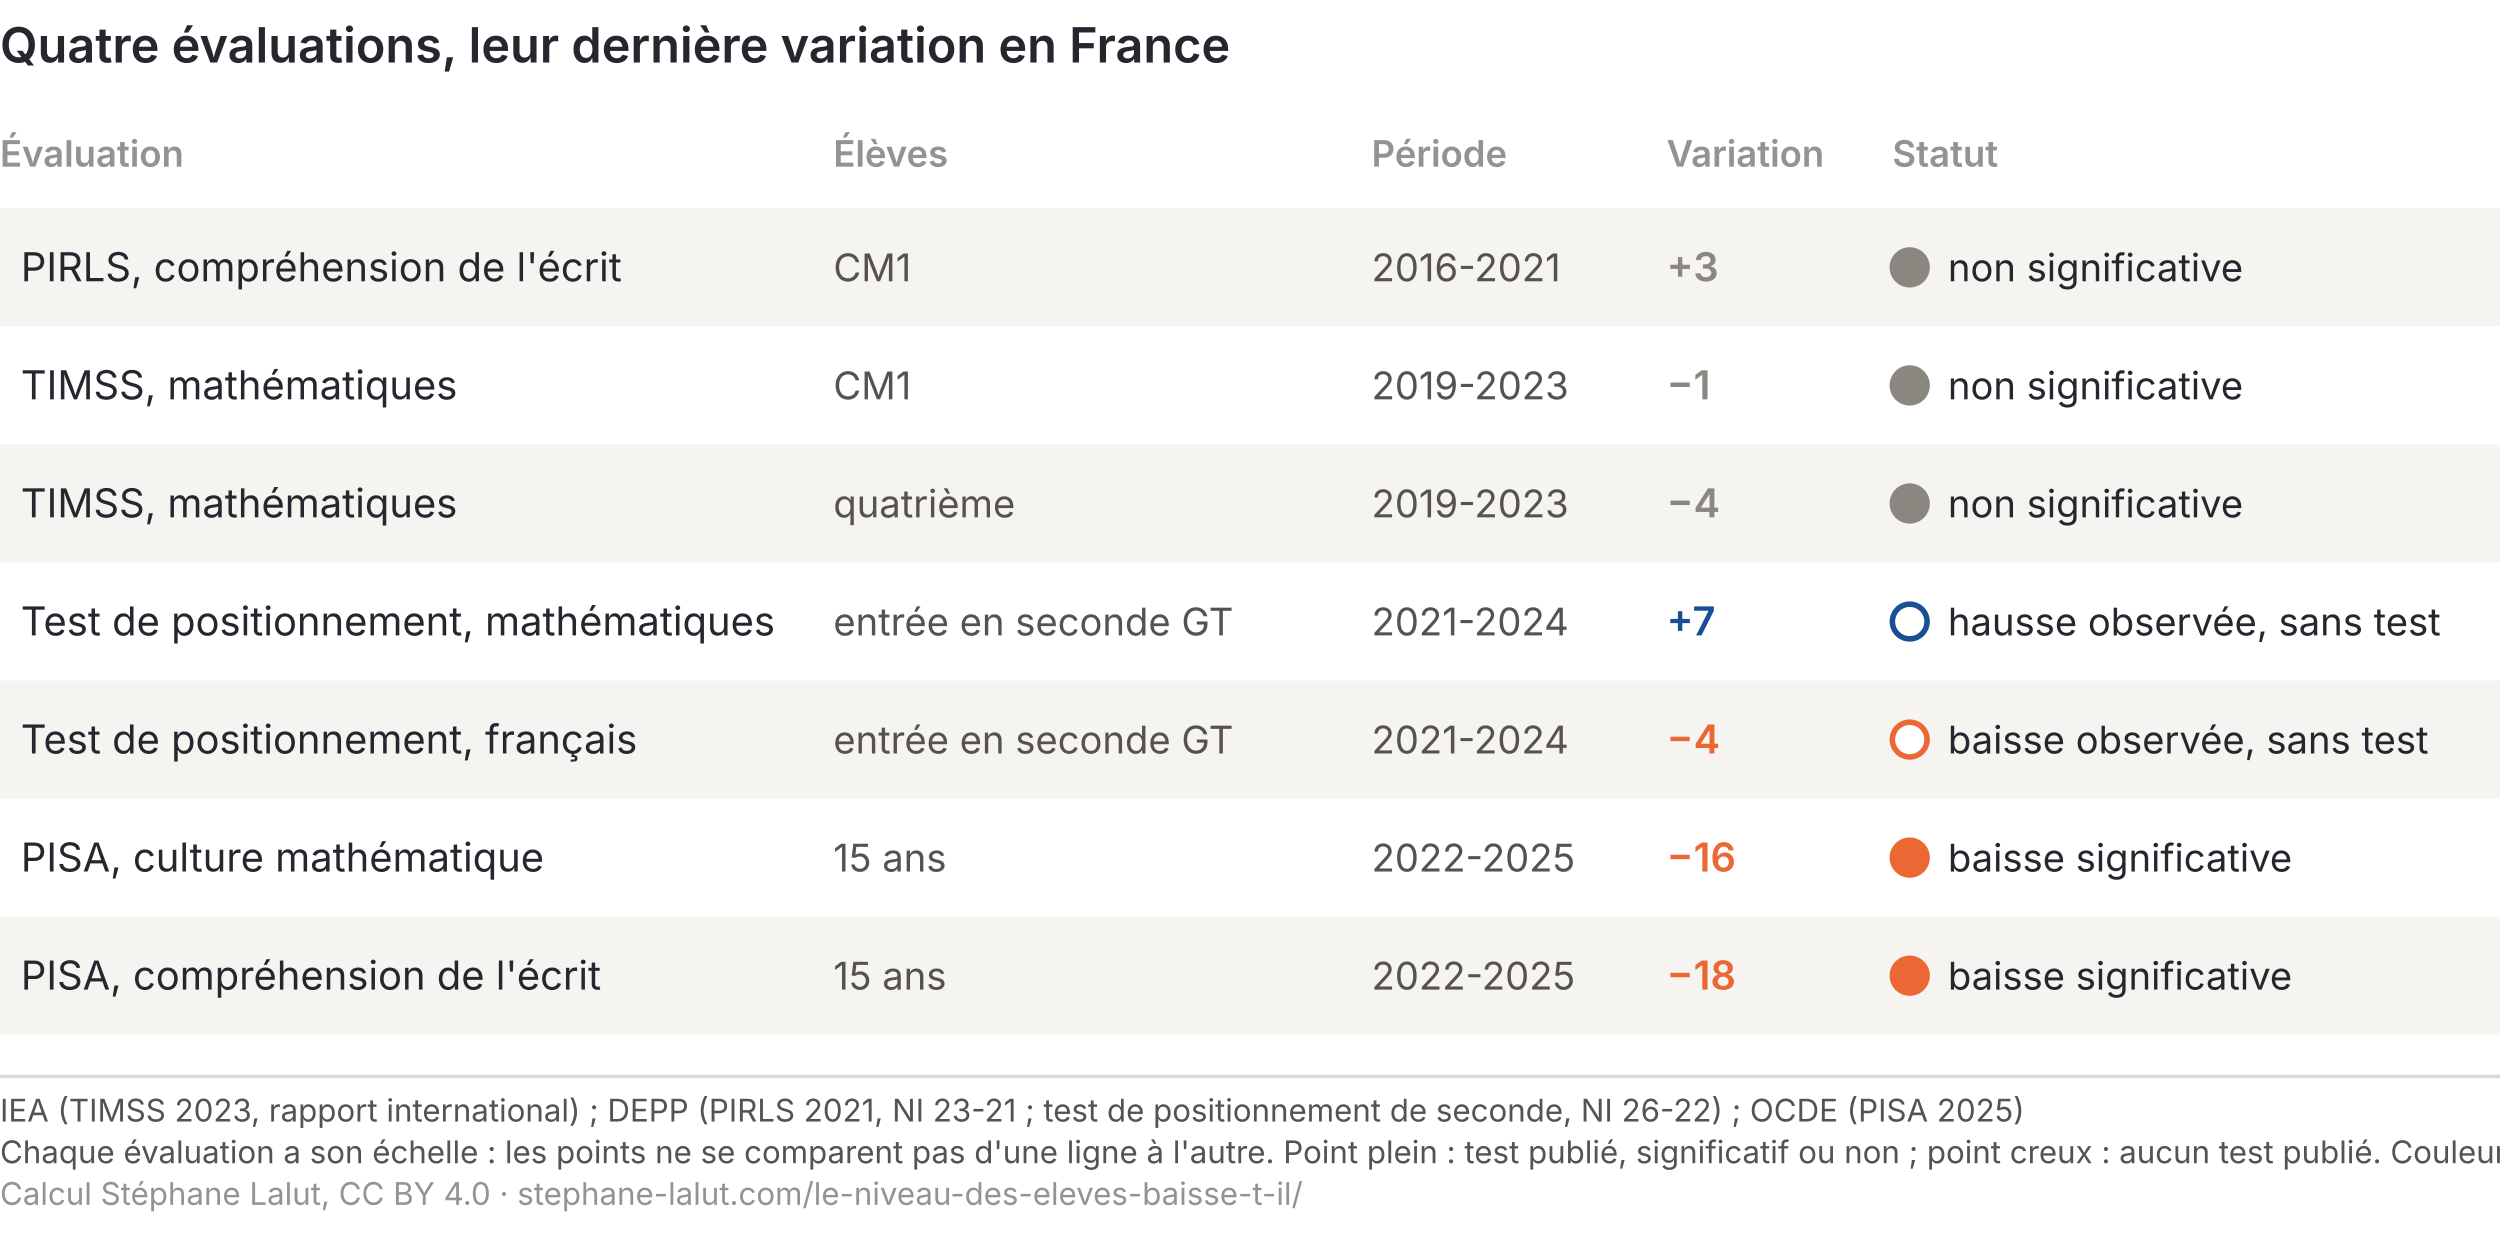
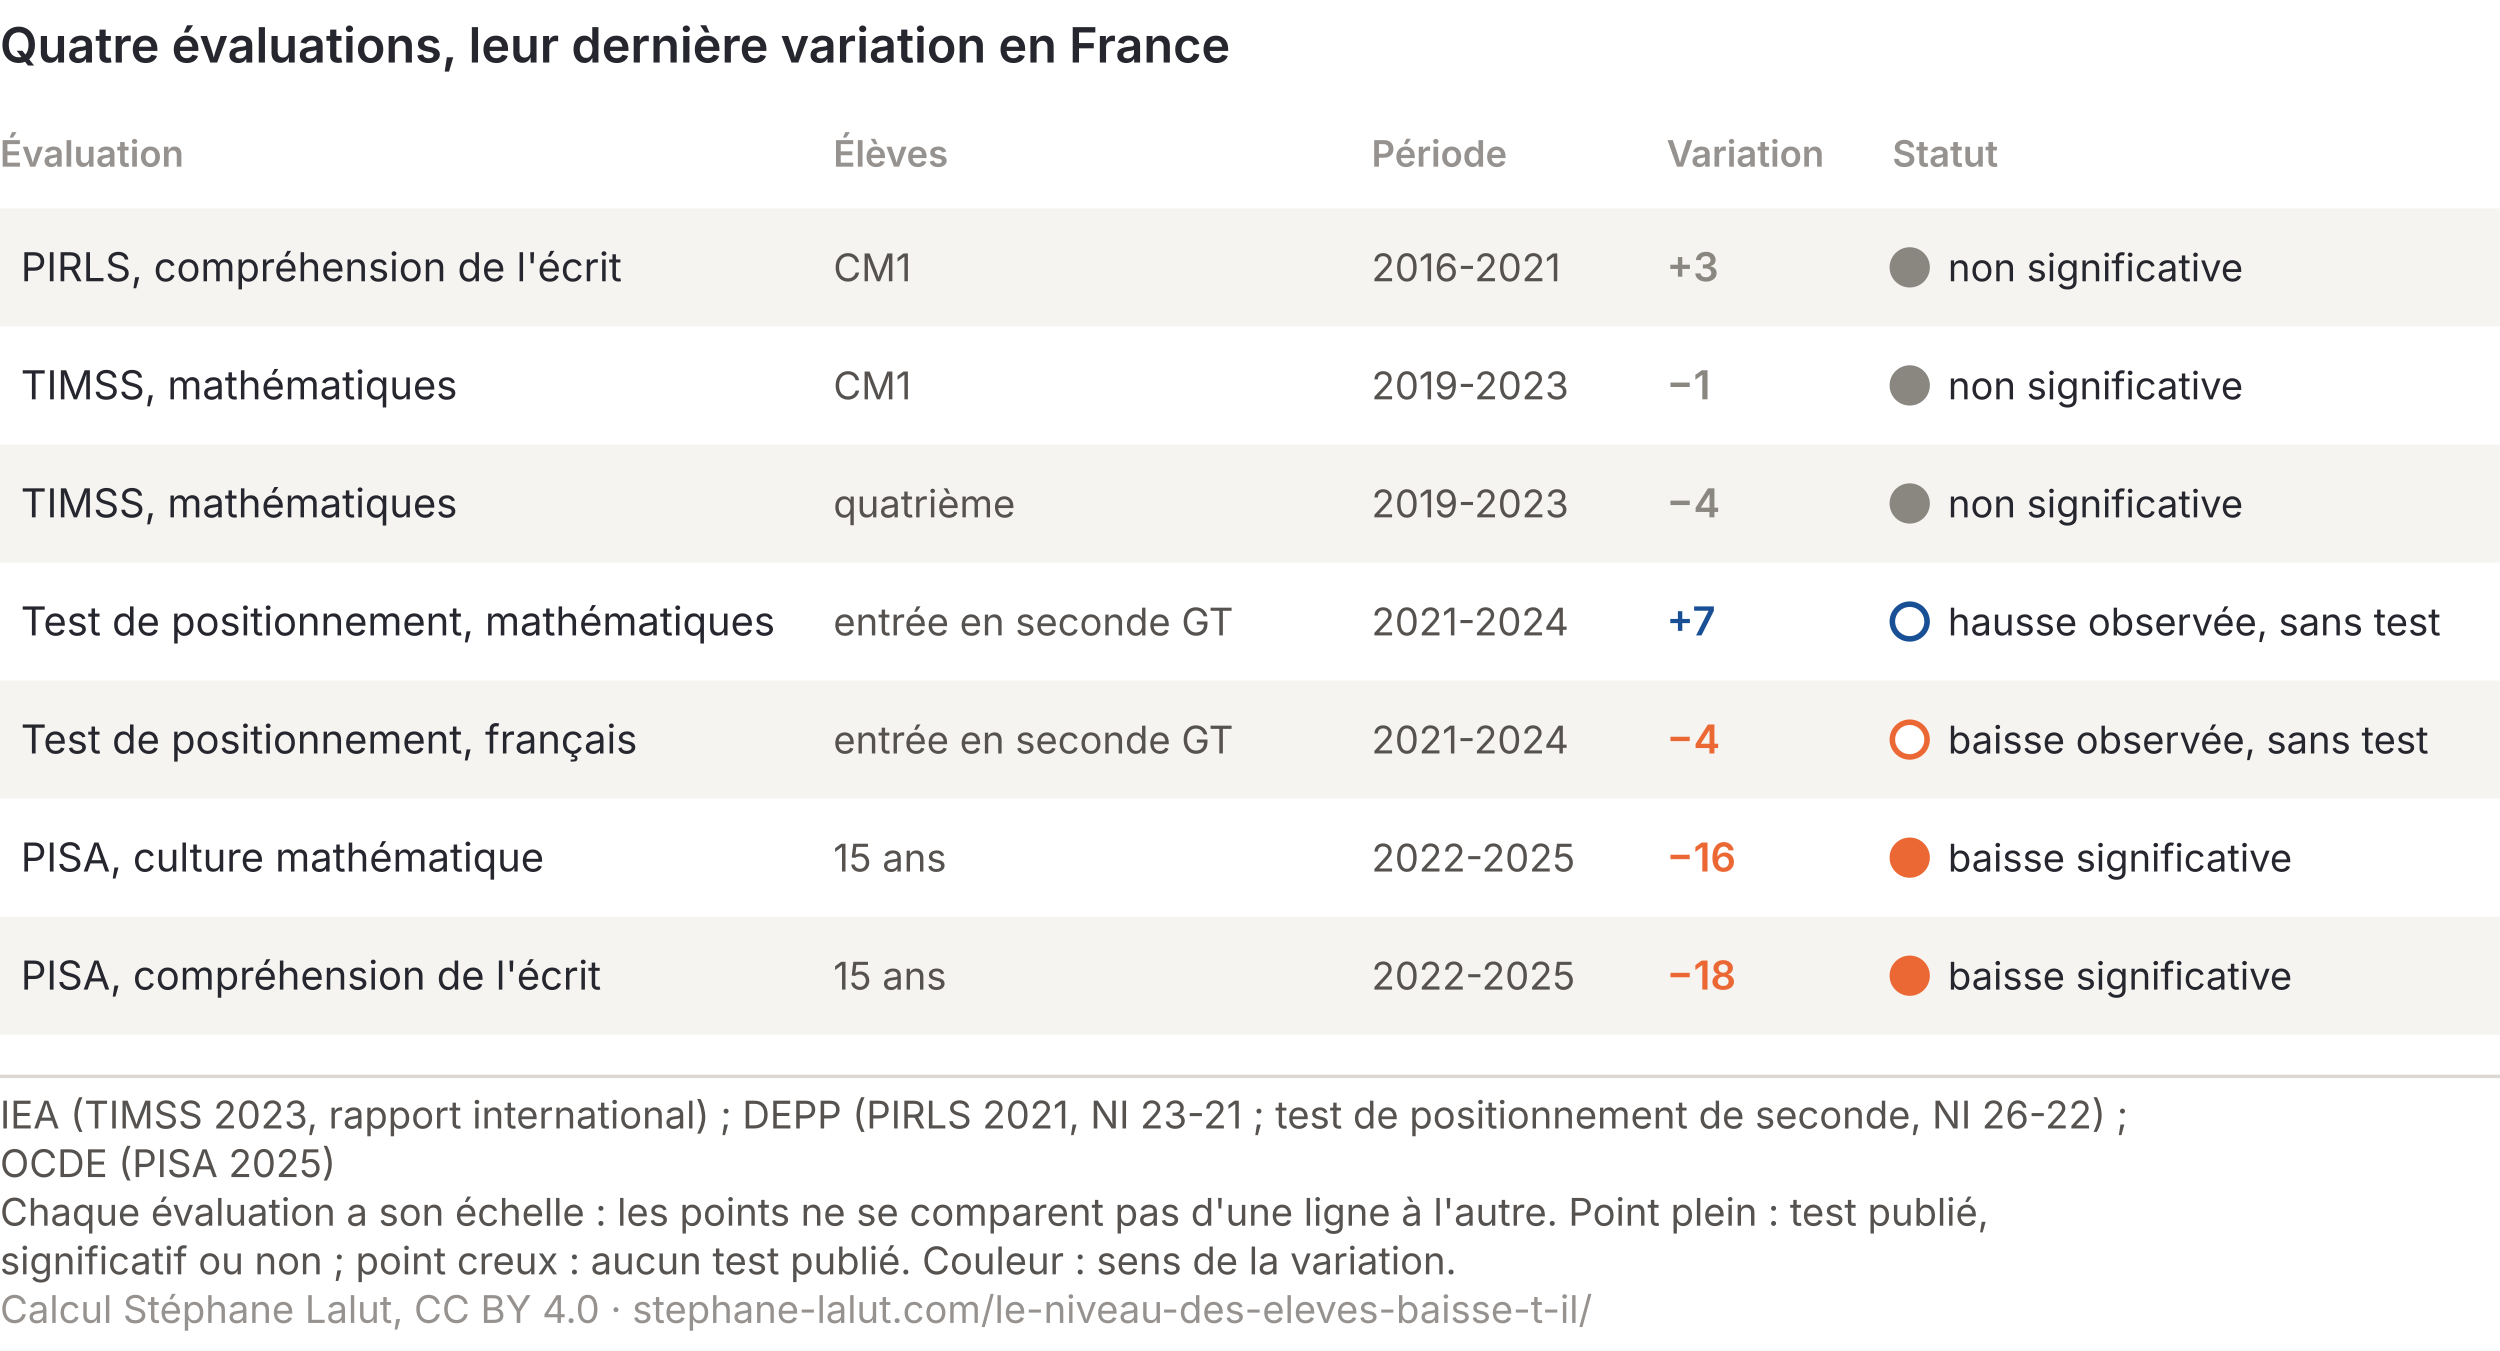
- <svg xmlns="http://www.w3.org/2000/svg" viewBox="0 0 720 360" role="img" font-variant-numeric="tabular-nums" aria-labelledby="niv-t-t niv-t-d" font-family="Inter, 'Helvetica Neue', Arial, sans-serif">
-   <rect width="720" height="360" fill="#ffffff" />
+ <svg xmlns="http://www.w3.org/2000/svg" viewBox="0 0 720 389" role="img" font-variant-numeric="tabular-nums" aria-labelledby="niv-t-t niv-t-d" font-family="Inter, 'Helvetica Neue', Arial, sans-serif">
+   <rect width="720" height="389" fill="#ffffff" />
  <text x="0" y="18" font-size="14" font-weight="600" fill="#26262f">Quatre évaluations, leur dernière variation en France</text>
  <text x="0" y="48" font-size="10.5" fill="#96928f" font-weight="600">Évaluation</text>
  <text x="240" y="48" font-size="10.5" fill="#96928f" font-weight="600">Élèves</text>
  <text x="395" y="48" font-size="10.5" fill="#96928f" font-weight="600">Période</text>
  <text x="480" y="48" font-size="10.5" fill="#96928f" font-weight="600">Variation</text>
  <text x="545" y="48" font-size="10.5" fill="#96928f" font-weight="600">Statut</text>
  <rect x="0" y="60" width="720" height="34" fill="#f6f4f1" />
  <text x="6" y="81" font-size="11.5" fill="#26262f">PIRLS, compréhension de l'écrit</text>
  <text x="240" y="81" font-size="11" fill="#55524f">CM1</text>
  <text x="395" y="81" font-size="11" fill="#55524f">2016-2021</text>
  <text x="480" y="81" font-size="11.5" fill="#8a8781" font-weight="600">+3</text>
  <rect x="545" y="72" width="10" height="10" rx="5" fill="#8a8781" stroke="#8a8781" stroke-width="1.6" />
  <text x="561" y="81" font-size="11" fill="#26262f">non significative</text>
  <text x="6" y="115" font-size="11.5" fill="#26262f">TIMSS, mathématiques</text>
  <text x="240" y="115" font-size="11" fill="#55524f">CM1</text>
  <text x="395" y="115" font-size="11" fill="#55524f">2019-2023</text>
  <text x="480" y="115" font-size="11.5" fill="#8a8781" font-weight="600">−1</text>
  <rect x="545" y="106" width="10" height="10" rx="5" fill="#8a8781" stroke="#8a8781" stroke-width="1.6" />
  <text x="561" y="115" font-size="11" fill="#26262f">non significative</text>
  <rect x="0" y="128" width="720" height="34" fill="#f6f4f1" />
  <text x="6" y="149" font-size="11.5" fill="#26262f">TIMSS, mathématiques</text>
  <text x="240" y="149" font-size="11" fill="#55524f">quatrième</text>
  <text x="395" y="149" font-size="11" fill="#55524f">2019-2023</text>
  <text x="480" y="149" font-size="11.5" fill="#8a8781" font-weight="600">−4</text>
  <rect x="545" y="140" width="10" height="10" rx="5" fill="#8a8781" stroke="#8a8781" stroke-width="1.6" />
  <text x="561" y="149" font-size="11" fill="#26262f">non significative</text>
  <text x="6" y="183" font-size="11.5" fill="#26262f">Test de positionnement, mathématiques</text>
  <text x="240" y="183" font-size="11" fill="#55524f">entrée en seconde GT</text>
  <text x="395" y="183" font-size="11" fill="#55524f">2021-2024</text>
  <text x="480" y="183" font-size="11.5" fill="#184f95" font-weight="600">+7</text>
  <rect x="545" y="174" width="10" height="10" rx="5" fill="#ffffff" stroke="#184f95" stroke-width="1.6" />
  <text x="561" y="183" font-size="11" fill="#26262f">hausse observée, sans test</text>
  <rect x="0" y="196" width="720" height="34" fill="#f6f4f1" />
  <text x="6" y="217" font-size="11.5" fill="#26262f">Test de positionnement, français</text>
  <text x="240" y="217" font-size="11" fill="#55524f">entrée en seconde GT</text>
  <text x="395" y="217" font-size="11" fill="#55524f">2021-2024</text>
  <text x="480" y="217" font-size="11.5" fill="#eb6834" font-weight="600">−4</text>
  <rect x="545" y="208" width="10" height="10" rx="5" fill="#ffffff" stroke="#eb6834" stroke-width="1.6" />
  <text x="561" y="217" font-size="11" fill="#26262f">baisse observée, sans test</text>
  <text x="6" y="251" font-size="11.5" fill="#26262f">PISA, culture mathématique</text>
  <text x="240" y="251" font-size="11" fill="#55524f">15 ans</text>
  <text x="395" y="251" font-size="11" fill="#55524f">2022-2025</text>
  <text x="480" y="251" font-size="11.5" fill="#eb6834" font-weight="600">−16</text>
  <rect x="545" y="242" width="10" height="10" rx="5" fill="#eb6834" stroke="#eb6834" stroke-width="1.6" />
  <text x="561" y="251" font-size="11" fill="#26262f">baisse significative</text>
  <rect x="0" y="264" width="720" height="34" fill="#f6f4f1" />
  <text x="6" y="285" font-size="11.5" fill="#26262f">PISA, compréhension de l'écrit</text>
  <text x="240" y="285" font-size="11" fill="#55524f">15 ans</text>
  <text x="395" y="285" font-size="11" fill="#55524f">2022-2025</text>
  <text x="480" y="285" font-size="11.5" fill="#eb6834" font-weight="600">−18</text>
  <rect x="545" y="276" width="10" height="10" rx="5" fill="#eb6834" stroke="#eb6834" stroke-width="1.6" />
  <text x="561" y="285" font-size="11" fill="#26262f">baisse significative</text>
  <line x1="0" y1="310.0" x2="720" y2="310.0" stroke="#dcd8d3" />
-   <text x="0" y="323.0" font-size="9" fill="#55524f">IEA (TIMSS 2023, rapport international) ; DEPP (PIRLS 2021, NI 23-21 ; test de positionnement de seconde, NI 26-22) ; OCDE (PISA 2025)</text>
-   <text x="0" y="335.0" font-size="9" fill="#55524f">Chaque évaluation a son échelle : les points ne se comparent pas d'une ligne à l'autre. Point plein : test publié, significatif ou non ; point creux : aucun test publié. Couleur : sens de la variation.</text>
-   <text x="0" y="347.0" font-size="9" fill="#96928f">Calcul Stéphane Lalut, CC BY 4.0 · stephane-lalut.com/le-niveau-des-eleves-baisse-t-il/</text>
+   <text class="pied-source" x="0" y="325.0" font-size="11" fill="#55524f">IEA (TIMSS 2023, rapport international) ; DEPP (PIRLS 2021, NI 23-21 ; test de positionnement de seconde, NI 26-22) ;</text>
+   <text class="pied-source" x="0" y="339.0" font-size="11" fill="#55524f">OCDE (PISA 2025)</text>
+   <text class="pied-note" x="0" y="353.0" font-size="11" fill="#55524f">Chaque évaluation a son échelle : les points ne se comparent pas d'une ligne à l'autre. Point plein : test publié,</text>
+   <text class="pied-note" x="0" y="367.0" font-size="11" fill="#55524f">significatif ou non ; point creux : aucun test publié. Couleur : sens de la variation.</text>
+   <text class="pied-licence" x="0" y="381.0" font-size="11" fill="#96928f">Calcul Stéphane Lalut, CC BY 4.0 · stephane-lalut.com/le-niveau-des-eleves-baisse-t-il/</text>
</svg>
